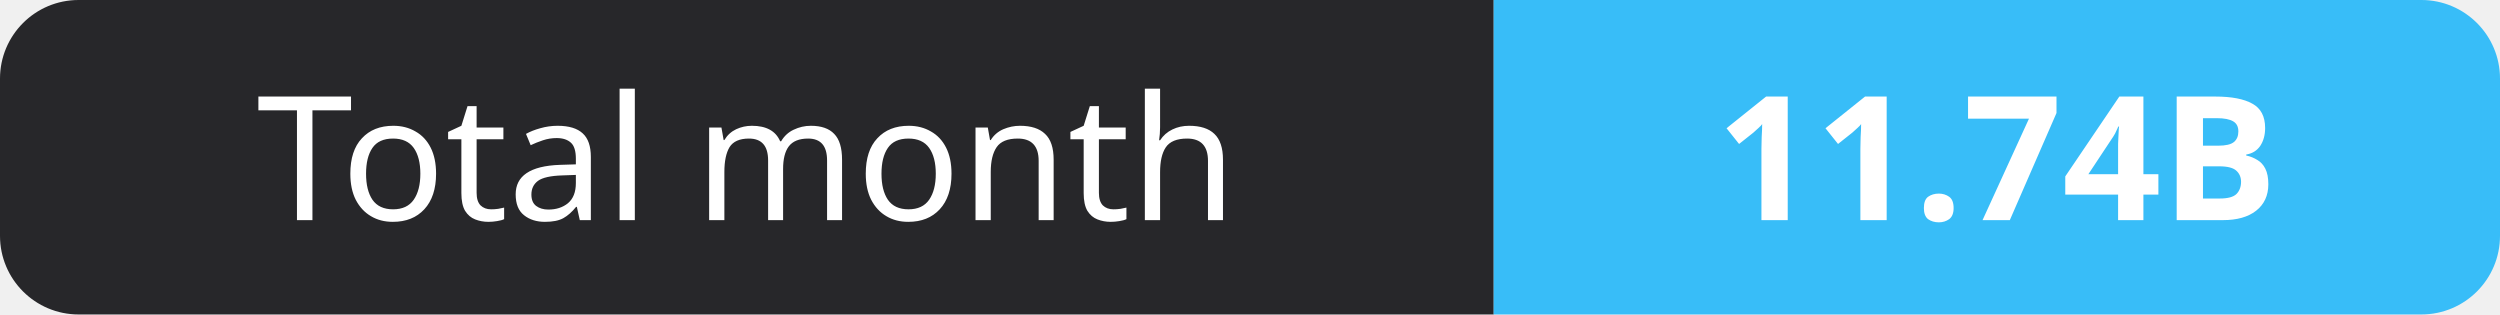
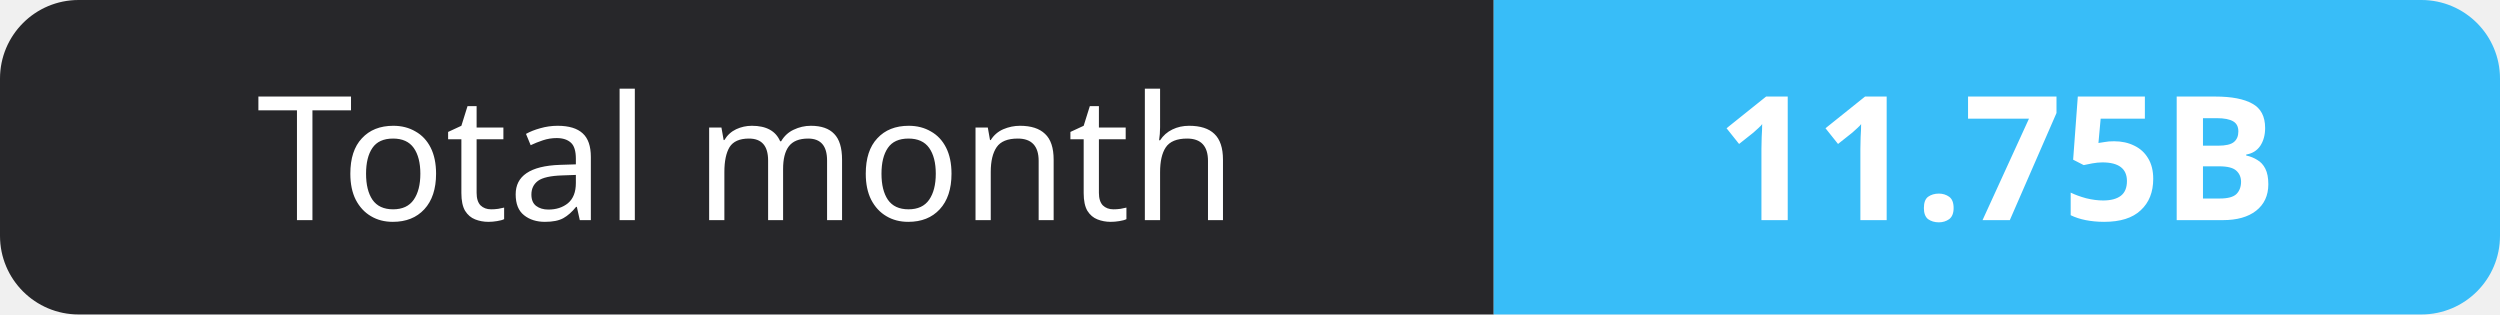
- <svg xmlns="http://www.w3.org/2000/svg" width="159" height="20" role="img" aria-label="Total month: 11.74B">
+ <svg xmlns="http://www.w3.org/2000/svg" width="159" height="20" role="img" aria-label="Total month: 11.75B">
  <clipPath id="r">
    <rect width="159" height="20" rx="5" fill="#fff" />
  </clipPath>
  <g clip-path="url(#r)">
    <rect width="95" height="20" fill="#27272a" />
    <rect x="95" width="64" height="20" fill="#38bdf8" />
  </g>
  <g fill="#fff" text-anchor="middle" font-family="Verdana,Geneva,sans-serif" font-size="11">
    <text x="47.5" y="14">Total month</text>
-     <text x="127.0" y="14" font-weight="700">11.74B</text>
+     <text x="127.0" y="14" font-weight="700">11.75B</text>
  </g>
</svg>
